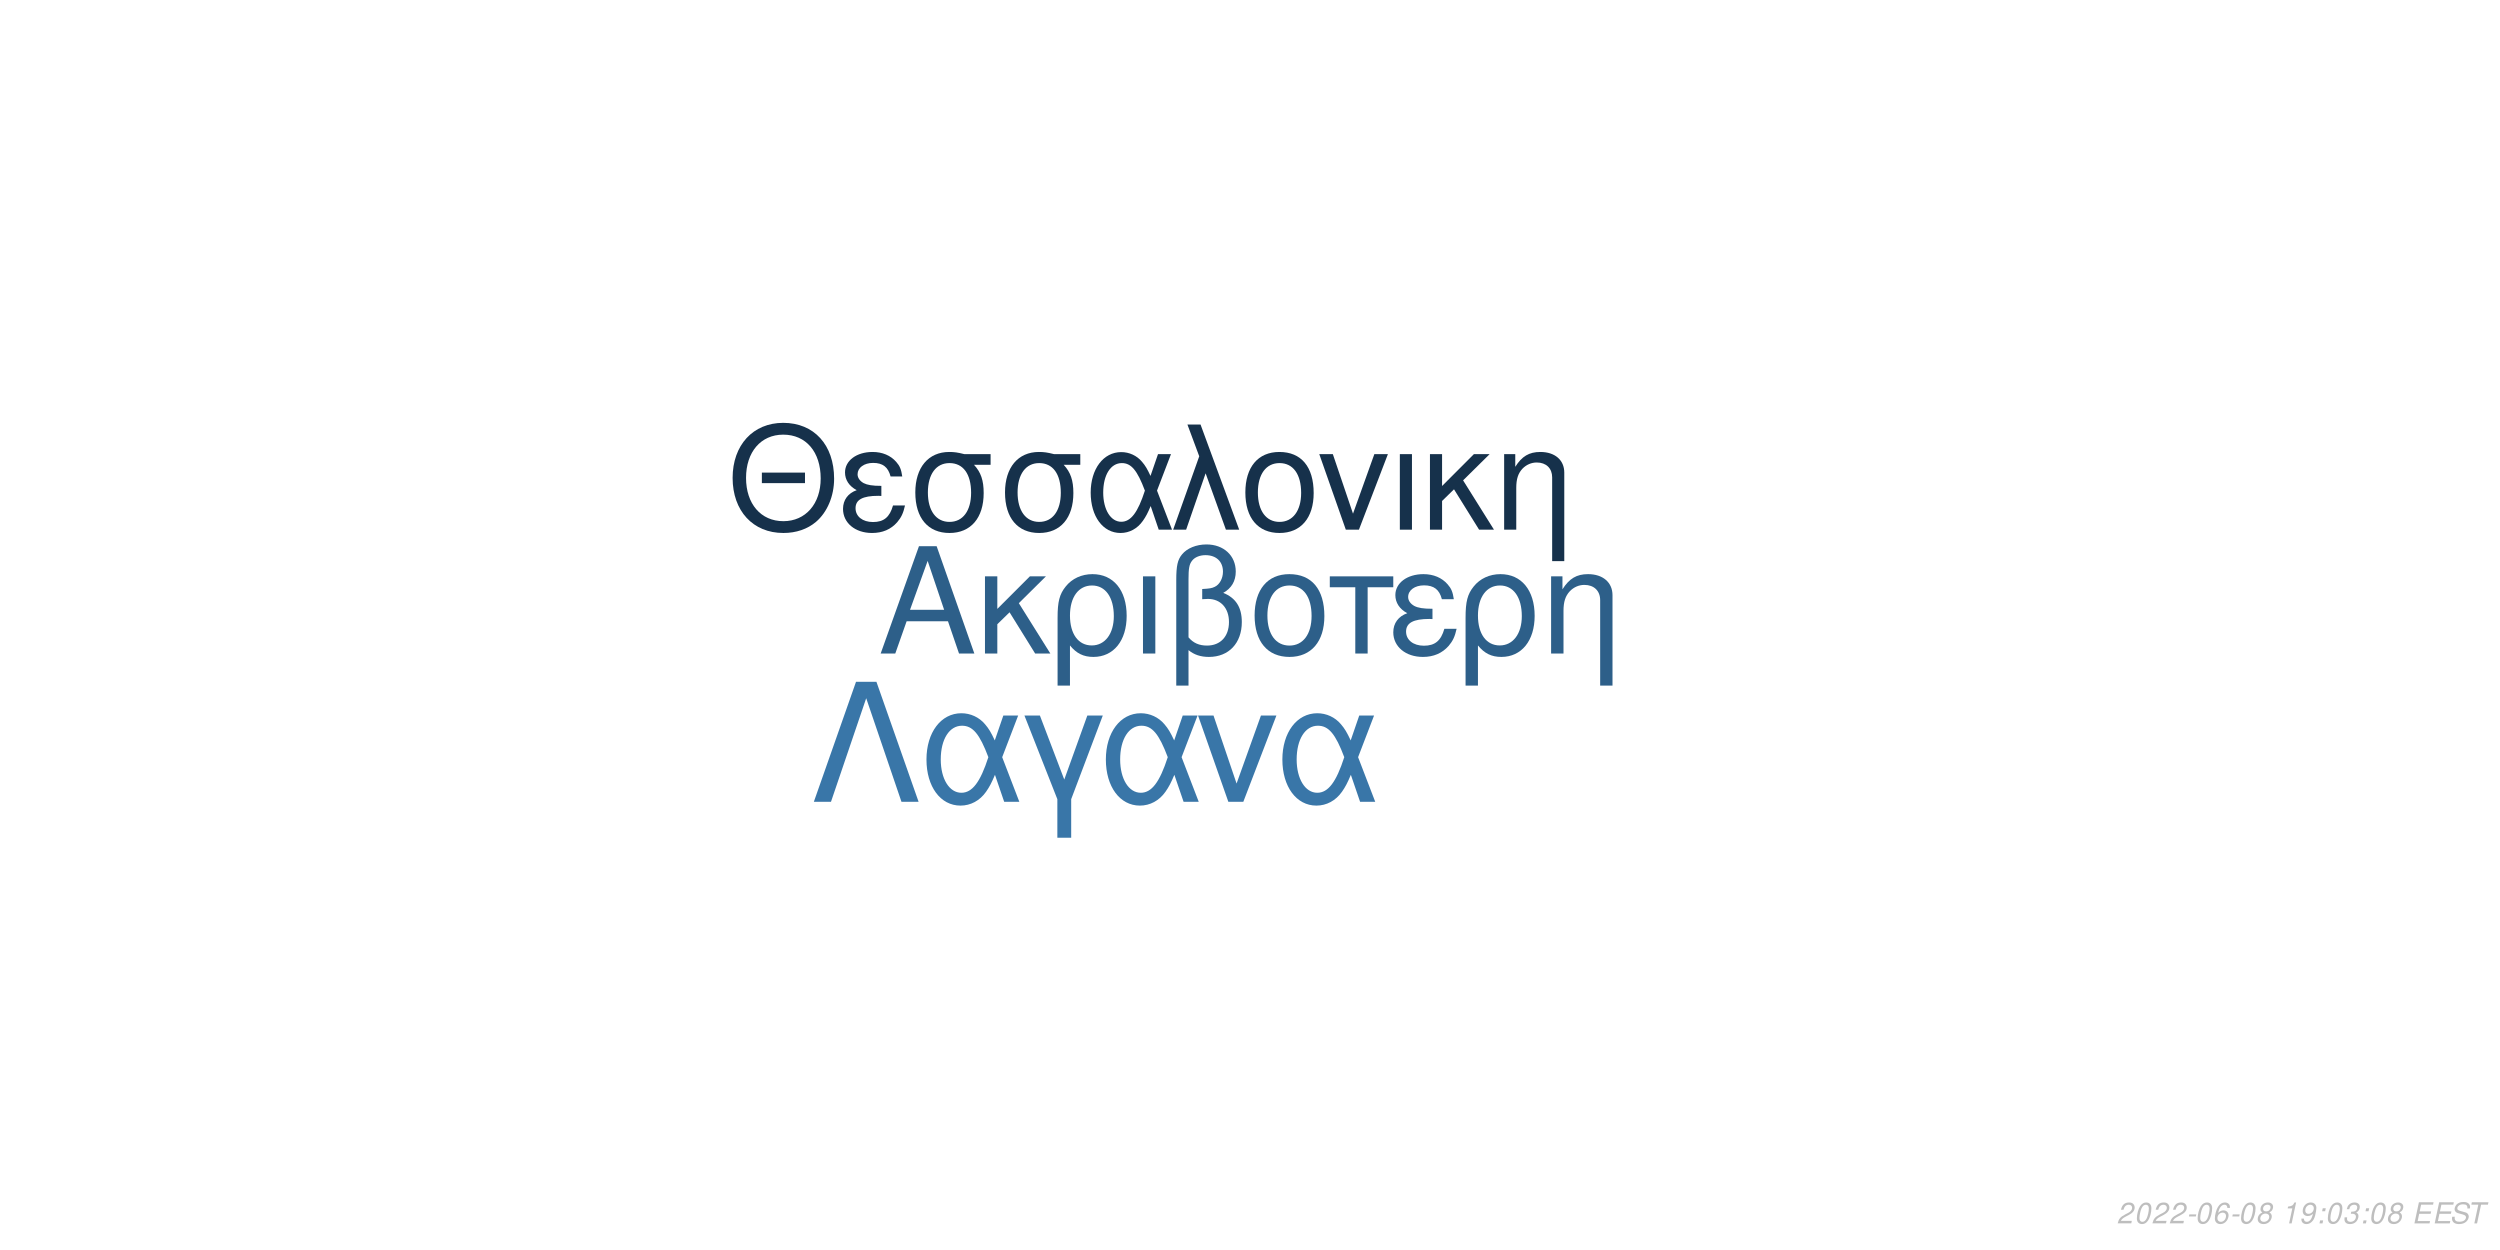
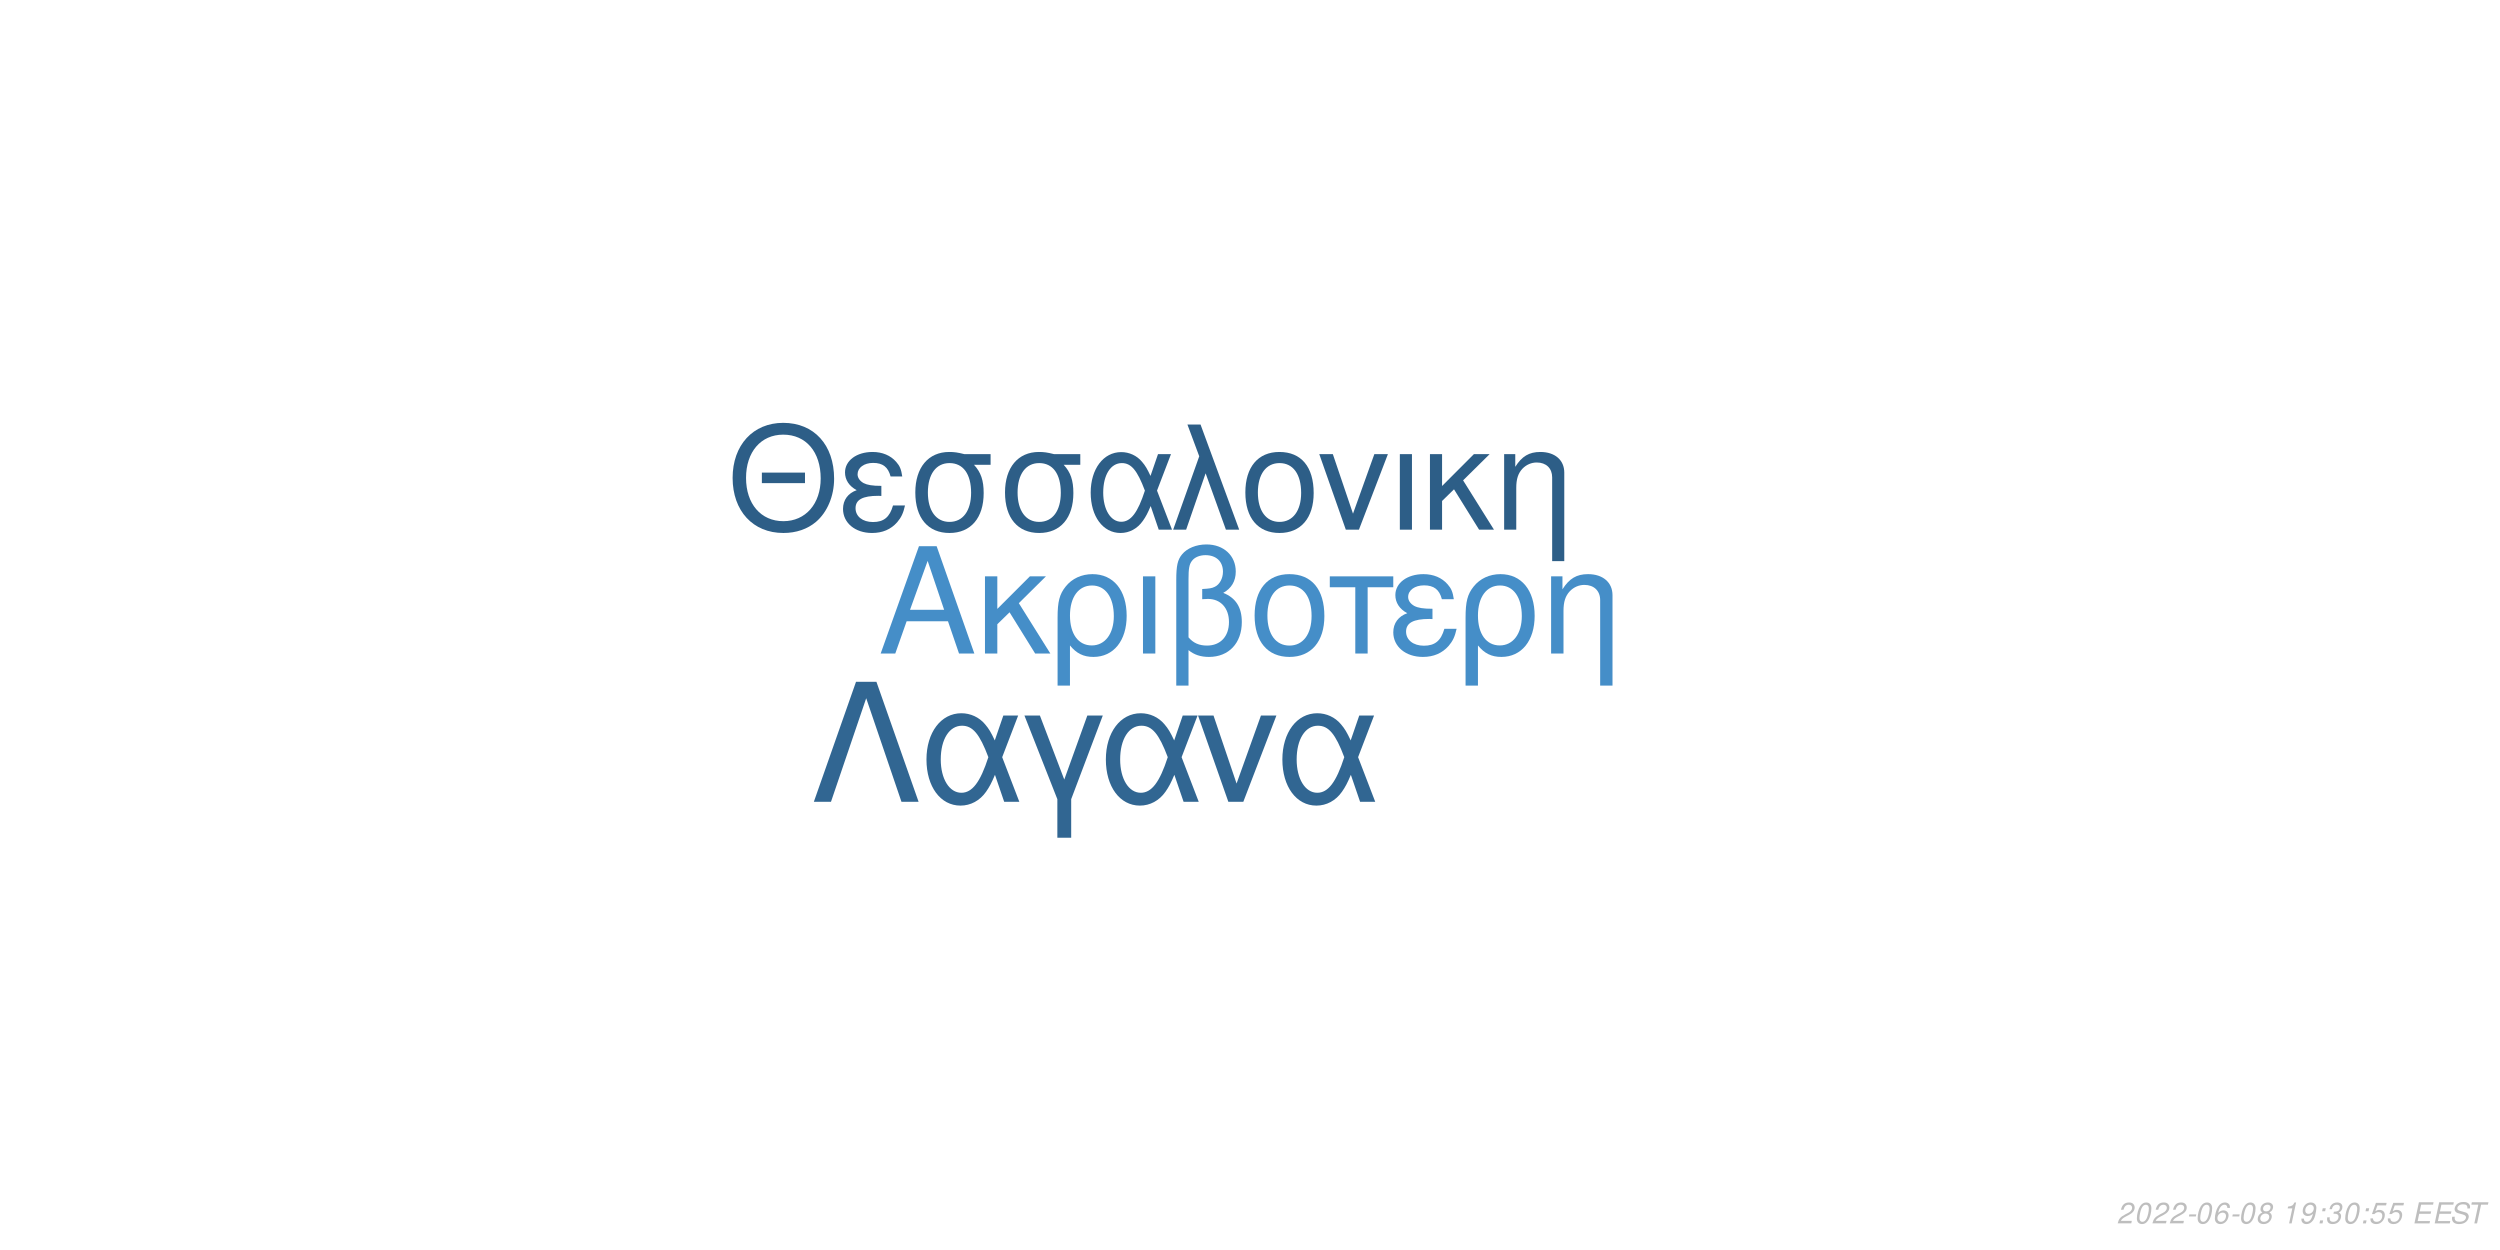
<svg xmlns="http://www.w3.org/2000/svg" xmlns:xlink="http://www.w3.org/1999/xlink" width="864pt" height="432pt" viewBox="0 0 864 432" version="1.1">
  <defs>
    <g>
      <symbol overflow="visible" id="glyph0-0">
        <path style="stroke:none;" d="" />
      </symbol>
      <symbol overflow="visible" id="glyph0-1">
        <path style="stroke:none;" d="M 24.125 -11.141 L 27.938 0 L 33.234 0 L 20.203 -37.094 L 14.094 -37.094 L 0.859 0 L 5.906 0 L 9.828 -11.141 Z M 22.797 -15.109 L 11 -15.109 L 17.094 -32.016 Z M 22.797 -15.109 " />
      </symbol>
      <symbol overflow="visible" id="glyph0-2">
        <path style="stroke:none;" d="M 7.172 -15.422 L 7.172 -26.672 L 2.906 -26.672 L 2.906 0 L 7.172 0 L 7.172 -10.125 L 11.406 -14.25 L 20.25 0 L 25.5 0 L 14.609 -17.406 L 23.969 -26.672 L 18.422 -26.672 Z M 7.172 -15.422 " />
      </symbol>
      <symbol overflow="visible" id="glyph0-3">
        <path style="stroke:none;" d="M 3 11.094 L 7.281 11.094 L 7.281 -2.797 C 9.516 -0.047 11.953 1.172 15.375 1.172 C 22.344 1.172 26.875 -4.422 26.875 -13.031 C 26.875 -21.891 22.297 -27.438 15.062 -27.438 C 11.297 -27.438 7.984 -25.906 5.797 -23.156 C 3.672 -20.516 3 -17.969 3 -12.359 Z M 14.906 -23.516 C 19.547 -23.516 22.438 -19.438 22.438 -12.922 C 22.438 -6.812 19.391 -2.797 14.812 -2.797 C 10.172 -2.797 7.281 -6.766 7.281 -13.125 C 7.281 -19.484 10.234 -23.516 14.906 -23.516 Z M 14.906 -23.516 " />
      </symbol>
      <symbol overflow="visible" id="glyph0-4">
        <path style="stroke:none;" d="M 3.516 0 L 7.781 0 L 7.781 -26.672 L 3.516 -26.672 Z M 3.516 0 " />
      </symbol>
      <symbol overflow="visible" id="glyph0-5">
        <path style="stroke:none;" d="M 4.016 11.094 L 8.25 11.094 L 8.25 -1.172 C 10.172 0.406 12.422 1.172 15.312 1.172 C 22.188 1.172 26.672 -3.609 26.672 -10.891 C 26.672 -15.984 24.578 -19.234 20.25 -20.969 C 23.109 -22.547 24.578 -25.031 24.578 -28.344 C 24.578 -33.844 20.406 -37.703 14.453 -37.703 C 10.938 -37.703 7.734 -36.391 6 -34.25 C 4.484 -32.422 4.016 -30.328 4.016 -25.391 Z M 8.25 -25.656 C 8.25 -29.359 8.5 -30.844 9.469 -32.062 C 10.375 -33.281 12.156 -34 14.094 -34 C 17.812 -34 20.156 -31.812 20.156 -28.297 C 20.156 -25.953 18.984 -23.812 17.297 -23.047 C 16.281 -22.547 15.469 -22.438 12.984 -22.297 L 12.984 -18.781 C 13.734 -18.828 14.344 -18.875 14.969 -18.875 C 19.344 -18.875 22.234 -15.719 22.234 -10.891 C 22.234 -5.906 19.281 -2.75 14.656 -2.75 C 11.953 -2.75 9.922 -3.609 8.25 -5.594 Z M 8.25 -25.656 " />
      </symbol>
      <symbol overflow="visible" id="glyph0-6">
        <path style="stroke:none;" d="M 14.094 -27.438 C 6.562 -27.438 2.094 -22.094 2.094 -13.125 C 2.094 -4.125 6.562 1.172 14.141 1.172 C 21.672 1.172 26.203 -4.172 26.203 -12.922 C 26.203 -22.188 21.828 -27.438 14.094 -27.438 Z M 14.141 -23.516 C 18.938 -23.516 21.781 -19.594 21.781 -12.984 C 21.781 -6.672 18.828 -2.75 14.141 -2.75 C 9.422 -2.75 6.516 -6.672 6.516 -13.125 C 6.516 -19.594 9.422 -23.516 14.141 -23.516 Z M 14.141 -23.516 " />
      </symbol>
      <symbol overflow="visible" id="glyph0-7">
        <path style="stroke:none;" d="M 7.891 0 L 12.156 0 L 12.156 -22.906 L 21.016 -22.906 L 21.016 -26.672 L -0.922 -26.672 L -0.922 -22.906 L 7.891 -22.906 Z M 7.891 0 " />
      </symbol>
      <symbol overflow="visible" id="glyph0-8">
        <path style="stroke:none;" d="M 14.562 -15.469 C 11.344 -15.469 9.562 -15.781 8.297 -16.438 C 6.922 -17.203 6.156 -18.328 6.156 -19.547 C 6.156 -21.891 8.453 -23.562 11.656 -23.562 C 15.062 -23.562 16.953 -22.094 17.812 -18.781 L 21.938 -18.781 C 21.578 -21.266 21.062 -22.5 19.797 -23.922 C 17.812 -26.203 14.906 -27.438 11.453 -27.438 C 5.797 -27.438 1.734 -24.375 1.734 -20.203 C 1.734 -17.609 3.156 -15.375 5.859 -13.938 C 2.797 -12.875 1.016 -10.484 1.016 -7.328 C 1.016 -2.391 5.297 1.172 11.25 1.172 C 14.969 1.172 17.906 -0.109 20.156 -2.641 C 21.578 -4.328 22.297 -5.797 22.906 -8.547 L 18.672 -8.547 C 17.5 -4.422 15.422 -2.703 11.609 -2.703 C 7.938 -2.703 5.438 -4.688 5.438 -7.578 C 5.438 -10.578 7.938 -11.953 13.484 -11.953 C 13.641 -11.953 14.094 -11.953 14.562 -11.906 Z M 14.562 -15.469 " />
      </symbol>
      <symbol overflow="visible" id="glyph0-9">
        <path style="stroke:none;" d="M 3.562 -26.672 L 3.562 0 L 7.844 0 L 7.844 -14.703 C 7.844 -17.906 8.5 -19.891 10.031 -21.531 C 11.406 -22.953 13.188 -23.719 15.062 -23.719 C 18.375 -23.719 20.516 -21.672 20.516 -18.469 L 20.516 11.094 L 24.781 11.094 L 24.781 -20.156 C 24.781 -24.578 21.469 -27.438 16.328 -27.438 C 12.359 -27.438 9.828 -25.906 7.484 -22.188 L 7.484 -26.672 Z M 3.562 -26.672 " />
      </symbol>
      <symbol overflow="visible" id="glyph1-0">
        <path style="stroke:none;" d="" />
      </symbol>
      <symbol overflow="visible" id="glyph1-1">
        <path style="stroke:none;" d="M 26.859 -19.734 L 11.953 -19.734 L 11.953 -16.094 L 26.859 -16.094 Z M 19.328 -36.922 C 8.922 -36.922 1.844 -29.25 1.844 -17.891 C 1.844 -6.484 8.875 1.141 19.391 1.141 C 23.812 1.141 27.703 -0.203 30.641 -2.688 C 34.578 -6.031 36.922 -11.656 36.922 -17.594 C 36.922 -29.297 30 -36.922 19.328 -36.922 Z M 19.328 -32.844 C 27.203 -32.844 32.281 -26.906 32.281 -17.688 C 32.281 -8.922 27.062 -2.938 19.391 -2.938 C 11.609 -2.938 6.484 -8.922 6.484 -17.891 C 6.484 -26.859 11.609 -32.844 19.328 -32.844 Z M 19.328 -32.844 " />
      </symbol>
      <symbol overflow="visible" id="glyph1-2">
        <path style="stroke:none;" d="M 14.25 -15.141 C 11.109 -15.141 9.375 -15.453 8.125 -16.094 C 6.781 -16.844 6.031 -17.938 6.031 -19.141 C 6.031 -21.422 8.266 -23.078 11.406 -23.078 C 14.75 -23.078 16.594 -21.625 17.438 -18.391 L 21.469 -18.391 C 21.125 -20.828 20.625 -22.031 19.391 -23.422 C 17.438 -25.656 14.594 -26.859 11.219 -26.859 C 5.688 -26.859 1.688 -23.875 1.688 -19.781 C 1.688 -17.234 3.094 -15.047 5.734 -13.656 C 2.734 -12.609 1 -10.266 1 -7.172 C 1 -2.344 5.188 1.141 11.016 1.141 C 14.656 1.141 17.547 -0.094 19.734 -2.594 C 21.125 -4.234 21.828 -5.688 22.422 -8.375 L 18.281 -8.375 C 17.141 -4.328 15.094 -2.641 11.359 -2.641 C 7.766 -2.641 5.328 -4.578 5.328 -7.422 C 5.328 -10.359 7.766 -11.703 13.203 -11.703 C 13.359 -11.703 13.797 -11.703 14.25 -11.656 Z M 14.25 -15.141 " />
      </symbol>
      <symbol overflow="visible" id="glyph1-3">
        <path style="stroke:none;" d="M 29 -26.109 L 19.938 -26.109 C 17.594 -26.703 16.438 -26.859 14.703 -26.859 C 7.469 -26.859 2.984 -21.469 2.984 -12.859 C 2.984 -4.031 7.375 1.141 14.797 1.141 C 22.172 1.141 26.609 -4.078 26.609 -12.656 C 26.609 -17.047 25.656 -19.828 23.266 -22.422 L 29 -22.422 Z M 14.797 -23.016 C 19.531 -23.016 22.266 -19.234 22.266 -12.75 C 22.266 -6.531 19.438 -2.688 14.797 -2.688 C 10.172 -2.688 7.328 -6.531 7.328 -12.859 C 7.328 -19.188 10.172 -23.016 14.797 -23.016 Z M 14.797 -23.016 " />
      </symbol>
      <symbol overflow="visible" id="glyph1-4">
        <path style="stroke:none;" d="M 29.344 -26.109 L 24.859 -26.109 L 22.266 -18.578 C 21.125 -21.031 20.484 -22.125 19.328 -23.469 C 17.547 -25.609 14.906 -26.812 12.156 -26.812 C 5.984 -26.812 1.594 -20.984 1.594 -12.812 C 1.594 -4.578 5.828 1.141 11.906 1.141 C 14.953 1.141 17.734 -0.344 19.625 -3.047 C 20.672 -4.531 21.281 -5.688 22.328 -8.172 L 25.109 0 L 29.703 0 L 24.516 -13.5 Z M 20.328 -13.5 C 17.891 -5.922 15.453 -2.734 12.156 -2.734 C 8.516 -2.734 5.922 -6.922 5.922 -12.812 C 5.922 -18.938 8.516 -23.016 12.359 -23.016 C 15.594 -23.016 17.688 -20.531 20.328 -13.5 Z M 20.328 -13.5 " />
      </symbol>
      <symbol overflow="visible" id="glyph1-5">
        <path style="stroke:none;" d="M 1.094 0 L 5.578 0 L 12.312 -19.484 L 19.328 0 L 23.922 0 L 10.562 -36.328 L 6.031 -36.328 L 10.109 -25.359 Z M 1.094 0 " />
      </symbol>
      <symbol overflow="visible" id="glyph1-6">
        <path style="stroke:none;" d="M 13.797 -26.859 C 6.422 -26.859 2.047 -21.625 2.047 -12.859 C 2.047 -4.031 6.422 1.141 13.859 1.141 C 21.234 1.141 25.656 -4.078 25.656 -12.656 C 25.656 -21.719 21.375 -26.859 13.797 -26.859 Z M 13.859 -23.016 C 18.531 -23.016 21.328 -19.188 21.328 -12.703 C 21.328 -6.531 18.438 -2.688 13.859 -2.688 C 9.219 -2.688 6.375 -6.531 6.375 -12.859 C 6.375 -19.188 9.219 -23.016 13.859 -23.016 Z M 13.859 -23.016 " />
      </symbol>
      <symbol overflow="visible" id="glyph1-7">
        <path style="stroke:none;" d="M 14.297 0 L 24.312 -26.109 L 19.625 -26.109 L 12.25 -5.531 L 5.281 -26.109 L 0.594 -26.109 L 9.766 0 Z M 14.297 0 " />
      </symbol>
      <symbol overflow="visible" id="glyph1-8">
        <path style="stroke:none;" d="M 3.438 0 L 7.625 0 L 7.625 -26.109 L 3.438 -26.109 Z M 3.438 0 " />
      </symbol>
      <symbol overflow="visible" id="glyph1-9">
        <path style="stroke:none;" d="M 7.031 -15.094 L 7.031 -26.109 L 2.844 -26.109 L 2.844 0 L 7.031 0 L 7.031 -9.922 L 11.156 -13.953 L 19.828 0 L 24.969 0 L 14.297 -17.047 L 23.469 -26.109 L 18.031 -26.109 Z M 7.031 -15.094 " />
      </symbol>
      <symbol overflow="visible" id="glyph1-10">
        <path style="stroke:none;" d="M 3.484 -26.109 L 3.484 0 L 7.672 0 L 7.672 -14.406 C 7.672 -17.547 8.328 -19.484 9.812 -21.078 C 11.156 -22.469 12.906 -23.219 14.75 -23.219 C 17.984 -23.219 20.078 -21.234 20.078 -18.094 L 20.078 10.859 L 24.266 10.859 L 24.266 -19.734 C 24.266 -24.062 21.031 -26.859 16 -26.859 C 12.109 -26.859 9.609 -25.359 7.328 -21.719 L 7.328 -26.109 Z M 3.484 -26.109 " />
      </symbol>
      <symbol overflow="visible" id="glyph2-0">
        <path style="stroke:none;" d="" />
      </symbol>
      <symbol overflow="visible" id="glyph2-1">
        <path style="stroke:none;" d="M 22.531 -41.484 L 15.484 -41.484 L 0.906 0 L 6.828 0 L 19 -35.797 L 31.188 0 L 37.109 0 Z M 22.531 -41.484 " />
      </symbol>
      <symbol overflow="visible" id="glyph2-2">
        <path style="stroke:none;" d="M 33.516 -29.812 L 28.391 -29.812 L 25.438 -21.219 C 24.125 -24.016 23.391 -25.266 22.078 -26.797 C 20.031 -29.25 17.016 -30.609 13.891 -30.609 C 6.828 -30.609 1.828 -23.953 1.828 -14.625 C 1.828 -5.234 6.656 1.312 13.594 1.312 C 17.078 1.312 20.266 -0.391 22.422 -3.469 C 23.609 -5.172 24.297 -6.484 25.5 -9.328 L 28.688 0 L 33.922 0 L 28 -15.422 Z M 23.219 -15.422 C 20.422 -6.766 17.641 -3.125 13.891 -3.125 C 9.734 -3.125 6.766 -7.906 6.766 -14.625 C 6.766 -21.625 9.734 -26.297 14.109 -26.297 C 17.812 -26.297 20.203 -23.453 23.219 -15.422 Z M 23.219 -15.422 " />
      </symbol>
      <symbol overflow="visible" id="glyph2-3">
        <path style="stroke:none;" d="M 12.062 12.406 L 16.844 12.406 L 16.844 -0.906 L 27.766 -29.812 L 22.422 -29.812 L 14.453 -7.688 L 6.031 -29.812 L 0.688 -29.812 L 12.062 -0.906 Z M 12.062 12.406 " />
      </symbol>
      <symbol overflow="visible" id="glyph2-4">
        <path style="stroke:none;" d="M 16.328 0 L 27.766 -29.812 L 22.422 -29.812 L 14 -6.312 L 6.031 -29.812 L 0.688 -29.812 L 11.156 0 Z M 16.328 0 " />
      </symbol>
      <symbol overflow="visible" id="glyph3-0">
        <path style="stroke:none;" d="" />
      </symbol>
      <symbol overflow="visible" id="glyph3-1">
        <path style="stroke:none;" d="M 5.234 -0.875 L 1.469 -0.875 C 1.641 -1.375 2.203 -1.891 3.109 -2.344 L 4.234 -2.938 C 5.562 -3.625 6.219 -4.469 6.219 -5.484 C 6.219 -5.938 6.062 -6.359 5.797 -6.656 C 5.469 -7.047 4.984 -7.234 4.312 -7.234 C 2.766 -7.234 1.891 -6.453 1.484 -4.734 L 2.375 -4.734 C 2.484 -5.188 2.609 -5.484 2.797 -5.75 C 3.094 -6.203 3.609 -6.453 4.188 -6.453 C 4.891 -6.453 5.344 -6.031 5.344 -5.375 C 5.344 -4.703 4.859 -4.094 4.016 -3.656 L 2.984 -3.125 C 1.234 -2.188 0.797 -1.656 0.344 -0.016 L 5.047 -0.016 Z M 5.234 -0.875 " />
      </symbol>
      <symbol overflow="visible" id="glyph3-2">
        <path style="stroke:none;" d="M 4.203 -7.234 C 3.375 -7.234 2.688 -6.812 2.125 -5.984 C 1.484 -5.047 0.984 -3.188 0.984 -1.734 C 0.984 -1.109 1.172 -0.562 1.484 -0.266 C 1.797 0.047 2.281 0.234 2.766 0.234 C 3.625 0.234 4.281 -0.156 4.859 -1.016 C 5.516 -1.953 6 -3.797 6 -5.266 C 6 -6.5 5.328 -7.234 4.203 -7.234 Z M 4.094 -6.453 C 4.734 -6.453 5.125 -5.984 5.125 -5.156 C 5.125 -4.203 4.781 -2.625 4.406 -1.812 C 3.984 -0.938 3.516 -0.547 2.875 -0.547 C 2.25 -0.547 1.875 -1.031 1.875 -1.828 C 1.875 -2.797 2.203 -4.344 2.594 -5.203 C 2.984 -6.047 3.453 -6.453 4.094 -6.453 Z M 4.094 -6.453 " />
      </symbol>
      <symbol overflow="visible" id="glyph3-3">
        <path style="stroke:none;" d="M 3.516 -3.125 L 1.125 -3.125 L 0.969 -2.406 L 3.359 -2.406 Z M 3.516 -3.125 " />
      </symbol>
      <symbol overflow="visible" id="glyph3-4">
        <path style="stroke:none;" d="M 6.125 -5.344 L 6.141 -5.625 C 6.141 -6.609 5.453 -7.234 4.391 -7.234 C 3.438 -7.234 2.641 -6.719 2.016 -5.703 C 1.422 -4.781 0.938 -2.953 0.938 -1.688 C 0.938 -0.516 1.688 0.234 2.859 0.234 C 3.703 0.234 4.438 -0.156 5 -0.875 C 5.406 -1.422 5.672 -2.156 5.672 -2.766 C 5.672 -3.812 4.969 -4.5 3.906 -4.5 C 3.234 -4.5 2.672 -4.234 2.094 -3.625 C 2.406 -5.375 3.234 -6.453 4.25 -6.453 C 4.703 -6.453 5.062 -6.234 5.172 -5.844 C 5.203 -5.719 5.234 -5.578 5.25 -5.344 Z M 3.656 -3.734 C 4.344 -3.734 4.797 -3.281 4.797 -2.625 C 4.797 -1.469 3.984 -0.547 2.984 -0.547 C 2.297 -0.547 1.812 -1.047 1.812 -1.766 C 1.812 -2.859 2.625 -3.734 3.656 -3.734 Z M 3.656 -3.734 " />
      </symbol>
      <symbol overflow="visible" id="glyph3-5">
        <path style="stroke:none;" d="M 4.766 -3.797 C 5.078 -3.969 5.234 -4.078 5.438 -4.234 C 5.812 -4.594 6.062 -5.172 6.062 -5.734 C 6.062 -6.625 5.344 -7.234 4.266 -7.234 C 2.812 -7.234 1.703 -6.219 1.703 -4.875 C 1.703 -4.406 1.875 -4.125 2.359 -3.812 C 1.297 -3.312 0.75 -2.516 0.75 -1.469 C 0.75 -0.438 1.547 0.234 2.812 0.234 C 3.656 0.234 4.359 -0.094 4.938 -0.734 C 5.359 -1.234 5.609 -1.859 5.609 -2.438 C 5.609 -3.047 5.312 -3.516 4.766 -3.797 Z M 4.109 -6.453 C 4.797 -6.453 5.188 -6.125 5.188 -5.578 C 5.188 -5.266 5.062 -4.922 4.859 -4.672 C 4.562 -4.312 4.188 -4.156 3.656 -4.156 C 2.984 -4.156 2.594 -4.453 2.594 -4.984 C 2.594 -5.859 3.203 -6.453 4.109 -6.453 Z M 3.453 -3.406 C 4.234 -3.406 4.734 -2.984 4.734 -2.312 C 4.734 -1.312 3.922 -0.547 2.875 -0.547 C 2.125 -0.547 1.625 -0.969 1.625 -1.625 C 1.625 -2.609 2.438 -3.406 3.453 -3.406 Z M 3.453 -3.406 " />
      </symbol>
      <symbol overflow="visible" id="glyph3-6">
        <path style="stroke:none;" d="" />
      </symbol>
      <symbol overflow="visible" id="glyph3-7">
        <path style="stroke:none;" d="M 3.703 -5.188 L 2.594 0 L 3.469 0 L 5.016 -7.234 L 4.438 -7.234 C 3.906 -6.156 3.688 -6.016 2.234 -5.812 L 2.109 -5.188 Z M 3.703 -5.188 " />
      </symbol>
      <symbol overflow="visible" id="glyph3-8">
        <path style="stroke:none;" d="M 0.844 -1.656 C 0.844 -1.547 0.844 -1.438 0.844 -1.375 C 0.844 -0.406 1.531 0.234 2.578 0.234 C 3.203 0.234 3.766 0.016 4.297 -0.438 C 4.938 -1 5.312 -1.656 5.594 -2.719 C 5.844 -3.672 6.016 -4.766 6.016 -5.375 C 6.016 -5.844 5.844 -6.328 5.547 -6.656 C 5.203 -7.031 4.703 -7.234 4.062 -7.234 C 2.516 -7.234 1.297 -5.938 1.297 -4.266 C 1.297 -3.203 1.984 -2.547 3.047 -2.547 C 3.484 -2.547 3.953 -2.672 4.281 -2.891 C 4.406 -2.984 4.547 -3.078 4.828 -3.344 C 4.438 -1.484 3.703 -0.547 2.703 -0.547 C 2.109 -0.547 1.719 -0.938 1.719 -1.547 L 1.719 -1.656 Z M 3.953 -6.453 C 4.625 -6.453 5.141 -5.953 5.141 -5.281 C 5.141 -4.188 4.312 -3.312 3.297 -3.312 C 2.594 -3.312 2.172 -3.734 2.172 -4.453 C 2.172 -5.562 2.984 -6.453 3.953 -6.453 Z M 3.953 -6.453 " />
      </symbol>
      <symbol overflow="visible" id="glyph3-9">
        <path style="stroke:none;" d="M 2.359 -1.031 L 1.312 -1.031 L 1.094 0 L 2.141 0 Z M 3.266 -5.234 L 2.219 -5.234 L 2 -4.203 L 3.047 -4.203 Z M 3.266 -5.234 " />
      </symbol>
      <symbol overflow="visible" id="glyph3-10">
        <path style="stroke:none;" d="M 2.922 -3.312 C 3.125 -3.344 3.234 -3.344 3.375 -3.344 C 4.203 -3.344 4.688 -3 4.688 -2.406 C 4.688 -1.312 3.906 -0.547 2.781 -0.547 C 2.047 -0.547 1.594 -0.938 1.594 -1.562 C 1.594 -1.719 1.609 -1.844 1.656 -2.094 L 0.766 -2.094 C 0.734 -1.797 0.719 -1.641 0.719 -1.469 C 0.719 -0.375 1.406 0.234 2.641 0.234 C 3.547 0.234 4.297 -0.078 4.812 -0.656 C 5.266 -1.156 5.562 -1.875 5.562 -2.547 C 5.562 -3.125 5.344 -3.453 4.797 -3.734 C 5.641 -4.234 6.016 -4.844 6.016 -5.734 C 6.016 -6.656 5.312 -7.234 4.203 -7.234 C 3.375 -7.234 2.672 -6.938 2.188 -6.375 C 1.891 -6.031 1.703 -5.641 1.516 -4.906 L 2.391 -4.906 C 2.5 -5.359 2.594 -5.594 2.734 -5.812 C 3.047 -6.234 3.516 -6.453 4.078 -6.453 C 4.734 -6.453 5.141 -6.125 5.141 -5.578 C 5.141 -5.188 5.016 -4.797 4.797 -4.547 C 4.516 -4.234 4 -4.062 3.266 -4.062 L 3.078 -4.062 Z M 2.922 -3.312 " />
      </symbol>
      <symbol overflow="visible" id="glyph3-11">
+         <path style="stroke:none;" d="M 6.297 -7.094 L 2.594 -7.094 L 1.234 -3.234 L 2.047 -3.234 C 2.656 -3.766 2.938 -3.906 3.531 -3.906 C 4.328 -3.906 4.797 -3.453 4.797 -2.688 C 4.797 -1.438 3.969 -0.547 2.828 -0.547 C 2.031 -0.547 1.609 -0.938 1.578 -1.734 L 0.703 -1.734 L 0.703 -1.516 C 0.703 -0.938 0.844 -0.547 1.188 -0.266 C 1.562 0.062 2.078 0.234 2.703 0.234 C 3.656 0.234 4.391 -0.156 4.984 -0.922 C 5.422 -1.5 5.672 -2.234 5.672 -2.953 C 5.672 -4 4.938 -4.672 3.812 -4.672 C 3.328 -4.672 2.906 -4.547 2.406 -4.234 L 3.109 -6.219 L 6.109 -6.219 Z M 6.297 -7.094 " />
+       </symbol>
+       <symbol overflow="visible" id="glyph3-12">
        <path style="stroke:none;" d="M 2.547 -3.312 L 6.5 -3.312 L 6.688 -4.141 L 2.719 -4.141 L 3.219 -6.469 L 7.344 -6.469 L 7.516 -7.297 L 2.453 -7.297 L 0.906 0 L 6.125 0 L 6.297 -0.812 L 2.016 -0.812 Z M 2.547 -3.312 " />
      </symbol>
-       <symbol overflow="visible" id="glyph3-12">
+       <symbol overflow="visible" id="glyph3-13">
        <path style="stroke:none;" d="M 7.062 -5.156 C 7.125 -5.438 7.141 -5.562 7.141 -5.703 C 7.141 -6.156 6.938 -6.594 6.594 -6.891 C 6.188 -7.25 5.656 -7.406 4.875 -7.406 C 3.844 -7.406 3.047 -7.125 2.5 -6.562 C 2.094 -6.141 1.781 -5.438 1.781 -4.922 C 1.781 -4.297 2.219 -3.766 2.891 -3.562 L 4.594 -3.094 C 5.406 -2.859 5.734 -2.578 5.734 -2.094 C 5.734 -1.781 5.547 -1.406 5.266 -1.141 C 4.844 -0.766 4.266 -0.578 3.453 -0.578 C 2.328 -0.578 1.812 -0.984 1.812 -1.906 C 1.812 -2.047 1.812 -2.125 1.844 -2.312 L 0.984 -2.312 C 0.906 -2.062 0.891 -1.906 0.891 -1.688 C 0.891 -0.484 1.797 0.234 3.297 0.234 C 4.359 0.234 5.234 -0.062 5.812 -0.609 C 6.344 -1.078 6.688 -1.797 6.688 -2.375 C 6.688 -2.641 6.609 -2.906 6.453 -3.156 C 6.234 -3.5 5.938 -3.703 5.469 -3.828 L 3.75 -4.312 C 2.984 -4.547 2.734 -4.734 2.734 -5.188 C 2.734 -5.547 2.875 -5.844 3.188 -6.109 C 3.547 -6.438 4.031 -6.594 4.703 -6.594 C 5.266 -6.594 5.688 -6.484 5.906 -6.297 C 6.094 -6.125 6.219 -5.797 6.219 -5.516 C 6.219 -5.422 6.203 -5.344 6.188 -5.156 Z M 7.062 -5.156 " />
      </symbol>
-       <symbol overflow="visible" id="glyph3-13">
+       <symbol overflow="visible" id="glyph3-14">
        <path style="stroke:none;" d="M 4.938 -6.469 L 7.312 -6.469 L 7.484 -7.297 L 1.75 -7.297 L 1.578 -6.469 L 3.984 -6.469 L 2.609 0 L 3.547 0 Z M 4.938 -6.469 " />
      </symbol>
    </g>
  </defs>
  <g id="surface1">
    <rect x="0" y="0" width="864" height="432" style="fill:rgb(100%,100%,100%);fill-opacity:1;stroke:none;" />
-     <g style="fill:rgb(17.647%,37.255%,53.725%);fill-opacity:1;">
+     <g style="fill:rgb(27.059%,55.686%,78.431%);fill-opacity:1;">
      <use xlink:href="#glyph0-1" x="303.5" y="225.861" />
      <use xlink:href="#glyph0-2" x="337.5" y="225.861" />
      <use xlink:href="#glyph0-3" x="362.5" y="225.861" />
      <use xlink:href="#glyph0-4" x="391.5" y="225.861" />
      <use xlink:href="#glyph0-5" x="402.5" y="225.861" />
      <use xlink:href="#glyph0-6" x="431.5" y="225.861" />
      <use xlink:href="#glyph0-7" x="460.5" y="225.861" />
      <use xlink:href="#glyph0-8" x="480.5" y="225.861" />
      <use xlink:href="#glyph0-3" x="503.5" y="225.861" />
      <use xlink:href="#glyph0-9" x="532.5" y="225.861" />
    </g>
-     <g style="fill:rgb(8.627%,19.216%,29.412%);fill-opacity:1;">
+     <g style="fill:rgb(17.647%,36.863%,52.941%);fill-opacity:1;">
      <use xlink:href="#glyph1-1" x="251.348" y="183.058" />
      <use xlink:href="#glyph1-2" x="290.348" y="183.058" />
      <use xlink:href="#glyph1-3" x="313.348" y="183.058" />
      <use xlink:href="#glyph1-3" x="344.348" y="183.058" />
      <use xlink:href="#glyph1-4" x="375.348" y="183.058" />
      <use xlink:href="#glyph1-5" x="404.348" y="183.058" />
      <use xlink:href="#glyph1-6" x="428.348" y="183.058" />
      <use xlink:href="#glyph1-7" x="455.348" y="183.058" />
      <use xlink:href="#glyph1-8" x="480.348" y="183.058" />
      <use xlink:href="#glyph1-9" x="491.348" y="183.058" />
      <use xlink:href="#glyph1-10" x="516.348" y="183.058" />
    </g>
-     <g style="fill:rgb(22.353%,46.275%,65.882%);fill-opacity:1;">
+     <g style="fill:rgb(19.216%,40%,57.255%);fill-opacity:1;">
      <use xlink:href="#glyph2-1" x="280.359" y="277.105" />
      <use xlink:href="#glyph2-2" x="318.359" y="277.105" />
      <use xlink:href="#glyph2-3" x="353.359" y="277.105" />
      <use xlink:href="#glyph2-2" x="380.359" y="277.105" />
      <use xlink:href="#glyph2-4" x="413.359" y="277.105" />
      <use xlink:href="#glyph2-2" x="441.359" y="277.105" />
    </g>
    <g style="fill:rgb(74.51%,74.51%,74.51%);fill-opacity:1;">
      <use xlink:href="#glyph3-1" x="731.52" y="422.81" />
      <use xlink:href="#glyph3-2" x="737.52" y="422.81" />
      <use xlink:href="#glyph3-1" x="743.52" y="422.81" />
      <use xlink:href="#glyph3-1" x="749.52" y="422.81" />
      <use xlink:href="#glyph3-3" x="755.52" y="422.81" />
      <use xlink:href="#glyph3-2" x="758.52" y="422.81" />
      <use xlink:href="#glyph3-4" x="764.52" y="422.81" />
      <use xlink:href="#glyph3-3" x="770.52" y="422.81" />
      <use xlink:href="#glyph3-2" x="773.52" y="422.81" />
      <use xlink:href="#glyph3-5" x="779.52" y="422.81" />
      <use xlink:href="#glyph3-6" x="785.52" y="422.81" />
      <use xlink:href="#glyph3-7" x="788.52" y="422.81" />
      <use xlink:href="#glyph3-8" x="794.52" y="422.81" />
      <use xlink:href="#glyph3-9" x="800.52" y="422.81" />
-       <use xlink:href="#glyph3-2" x="803.52" y="422.81" />
-       <use xlink:href="#glyph3-10" x="809.52" y="422.81" />
+       <use xlink:href="#glyph3-10" x="803.52" y="422.81" />
+       <use xlink:href="#glyph3-2" x="809.52" y="422.81" />
      <use xlink:href="#glyph3-9" x="815.52" y="422.81" />
-       <use xlink:href="#glyph3-2" x="818.52" y="422.81" />
-       <use xlink:href="#glyph3-5" x="824.52" y="422.81" />
+       <use xlink:href="#glyph3-11" x="818.52" y="422.81" />
+       <use xlink:href="#glyph3-11" x="824.52" y="422.81" />
      <use xlink:href="#glyph3-6" x="830.52" y="422.81" />
-       <use xlink:href="#glyph3-11" x="833.52" y="422.81" />
-       <use xlink:href="#glyph3-11" x="840.52" y="422.81" />
-       <use xlink:href="#glyph3-12" x="846.52" y="422.81" />
-       <use xlink:href="#glyph3-13" x="852.52" y="422.81" />
+       <use xlink:href="#glyph3-12" x="833.52" y="422.81" />
+       <use xlink:href="#glyph3-12" x="840.52" y="422.81" />
+       <use xlink:href="#glyph3-13" x="846.52" y="422.81" />
+       <use xlink:href="#glyph3-14" x="852.52" y="422.81" />
    </g>
  </g>
</svg>
